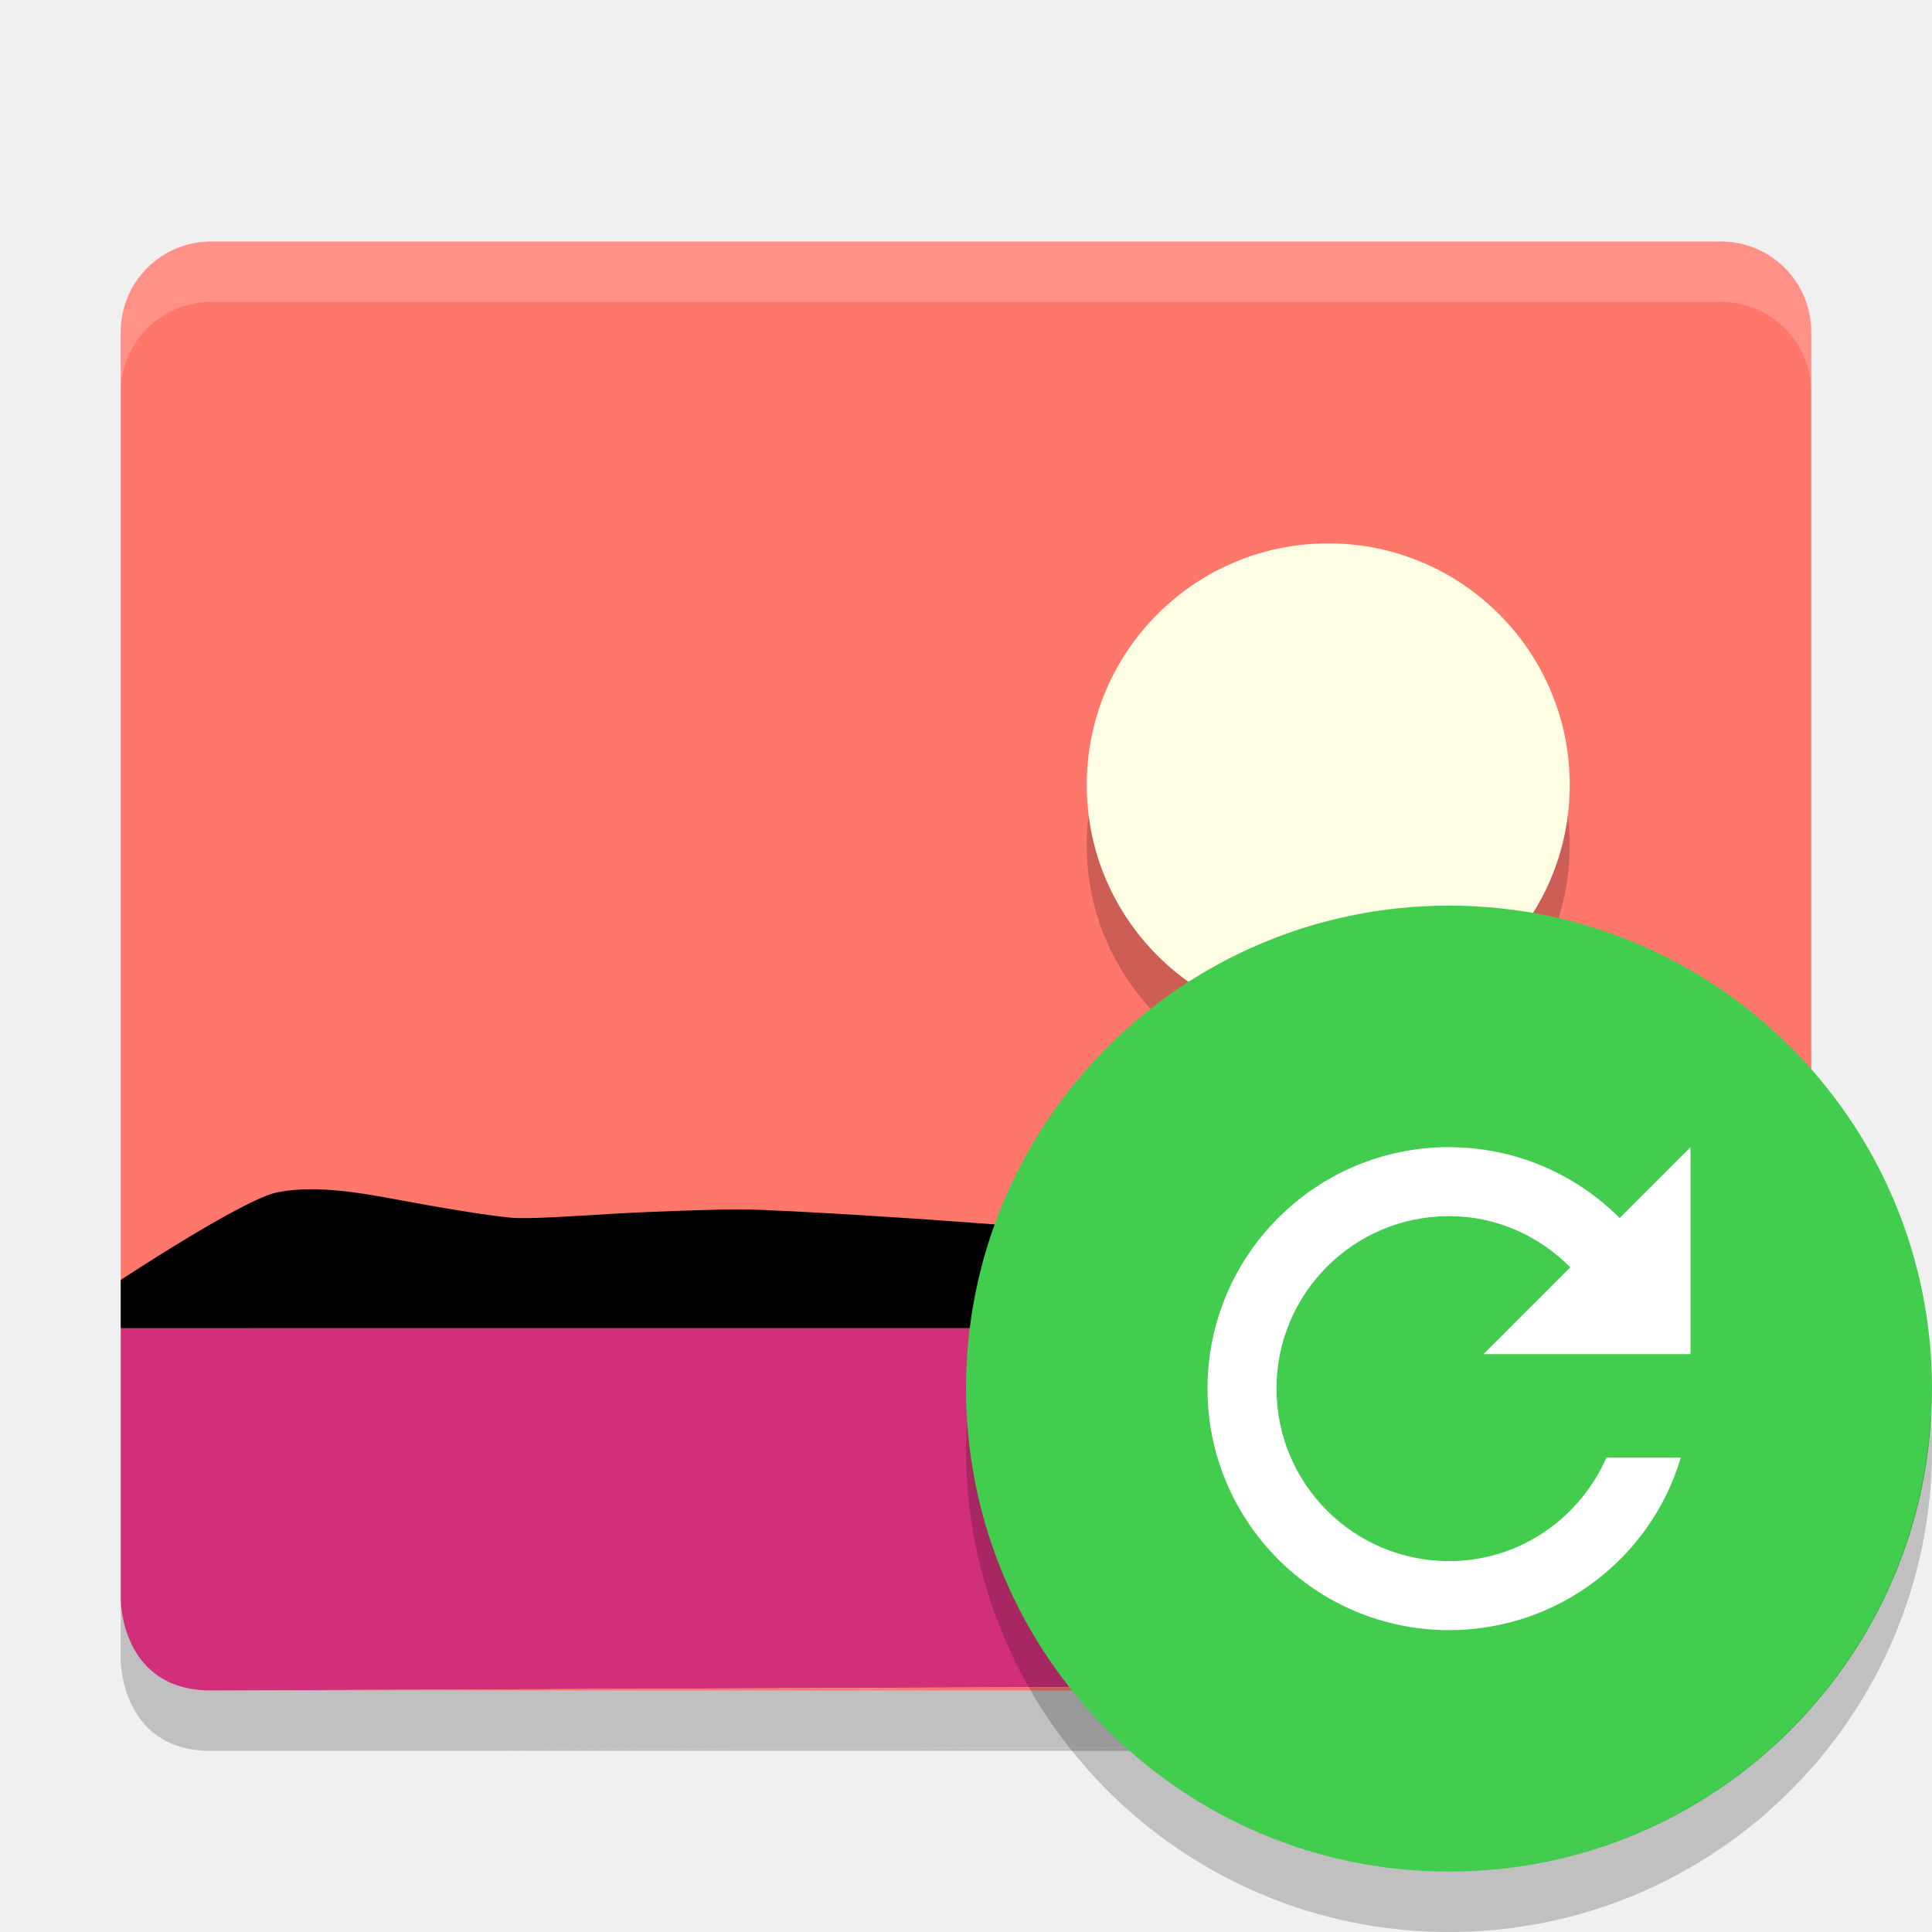
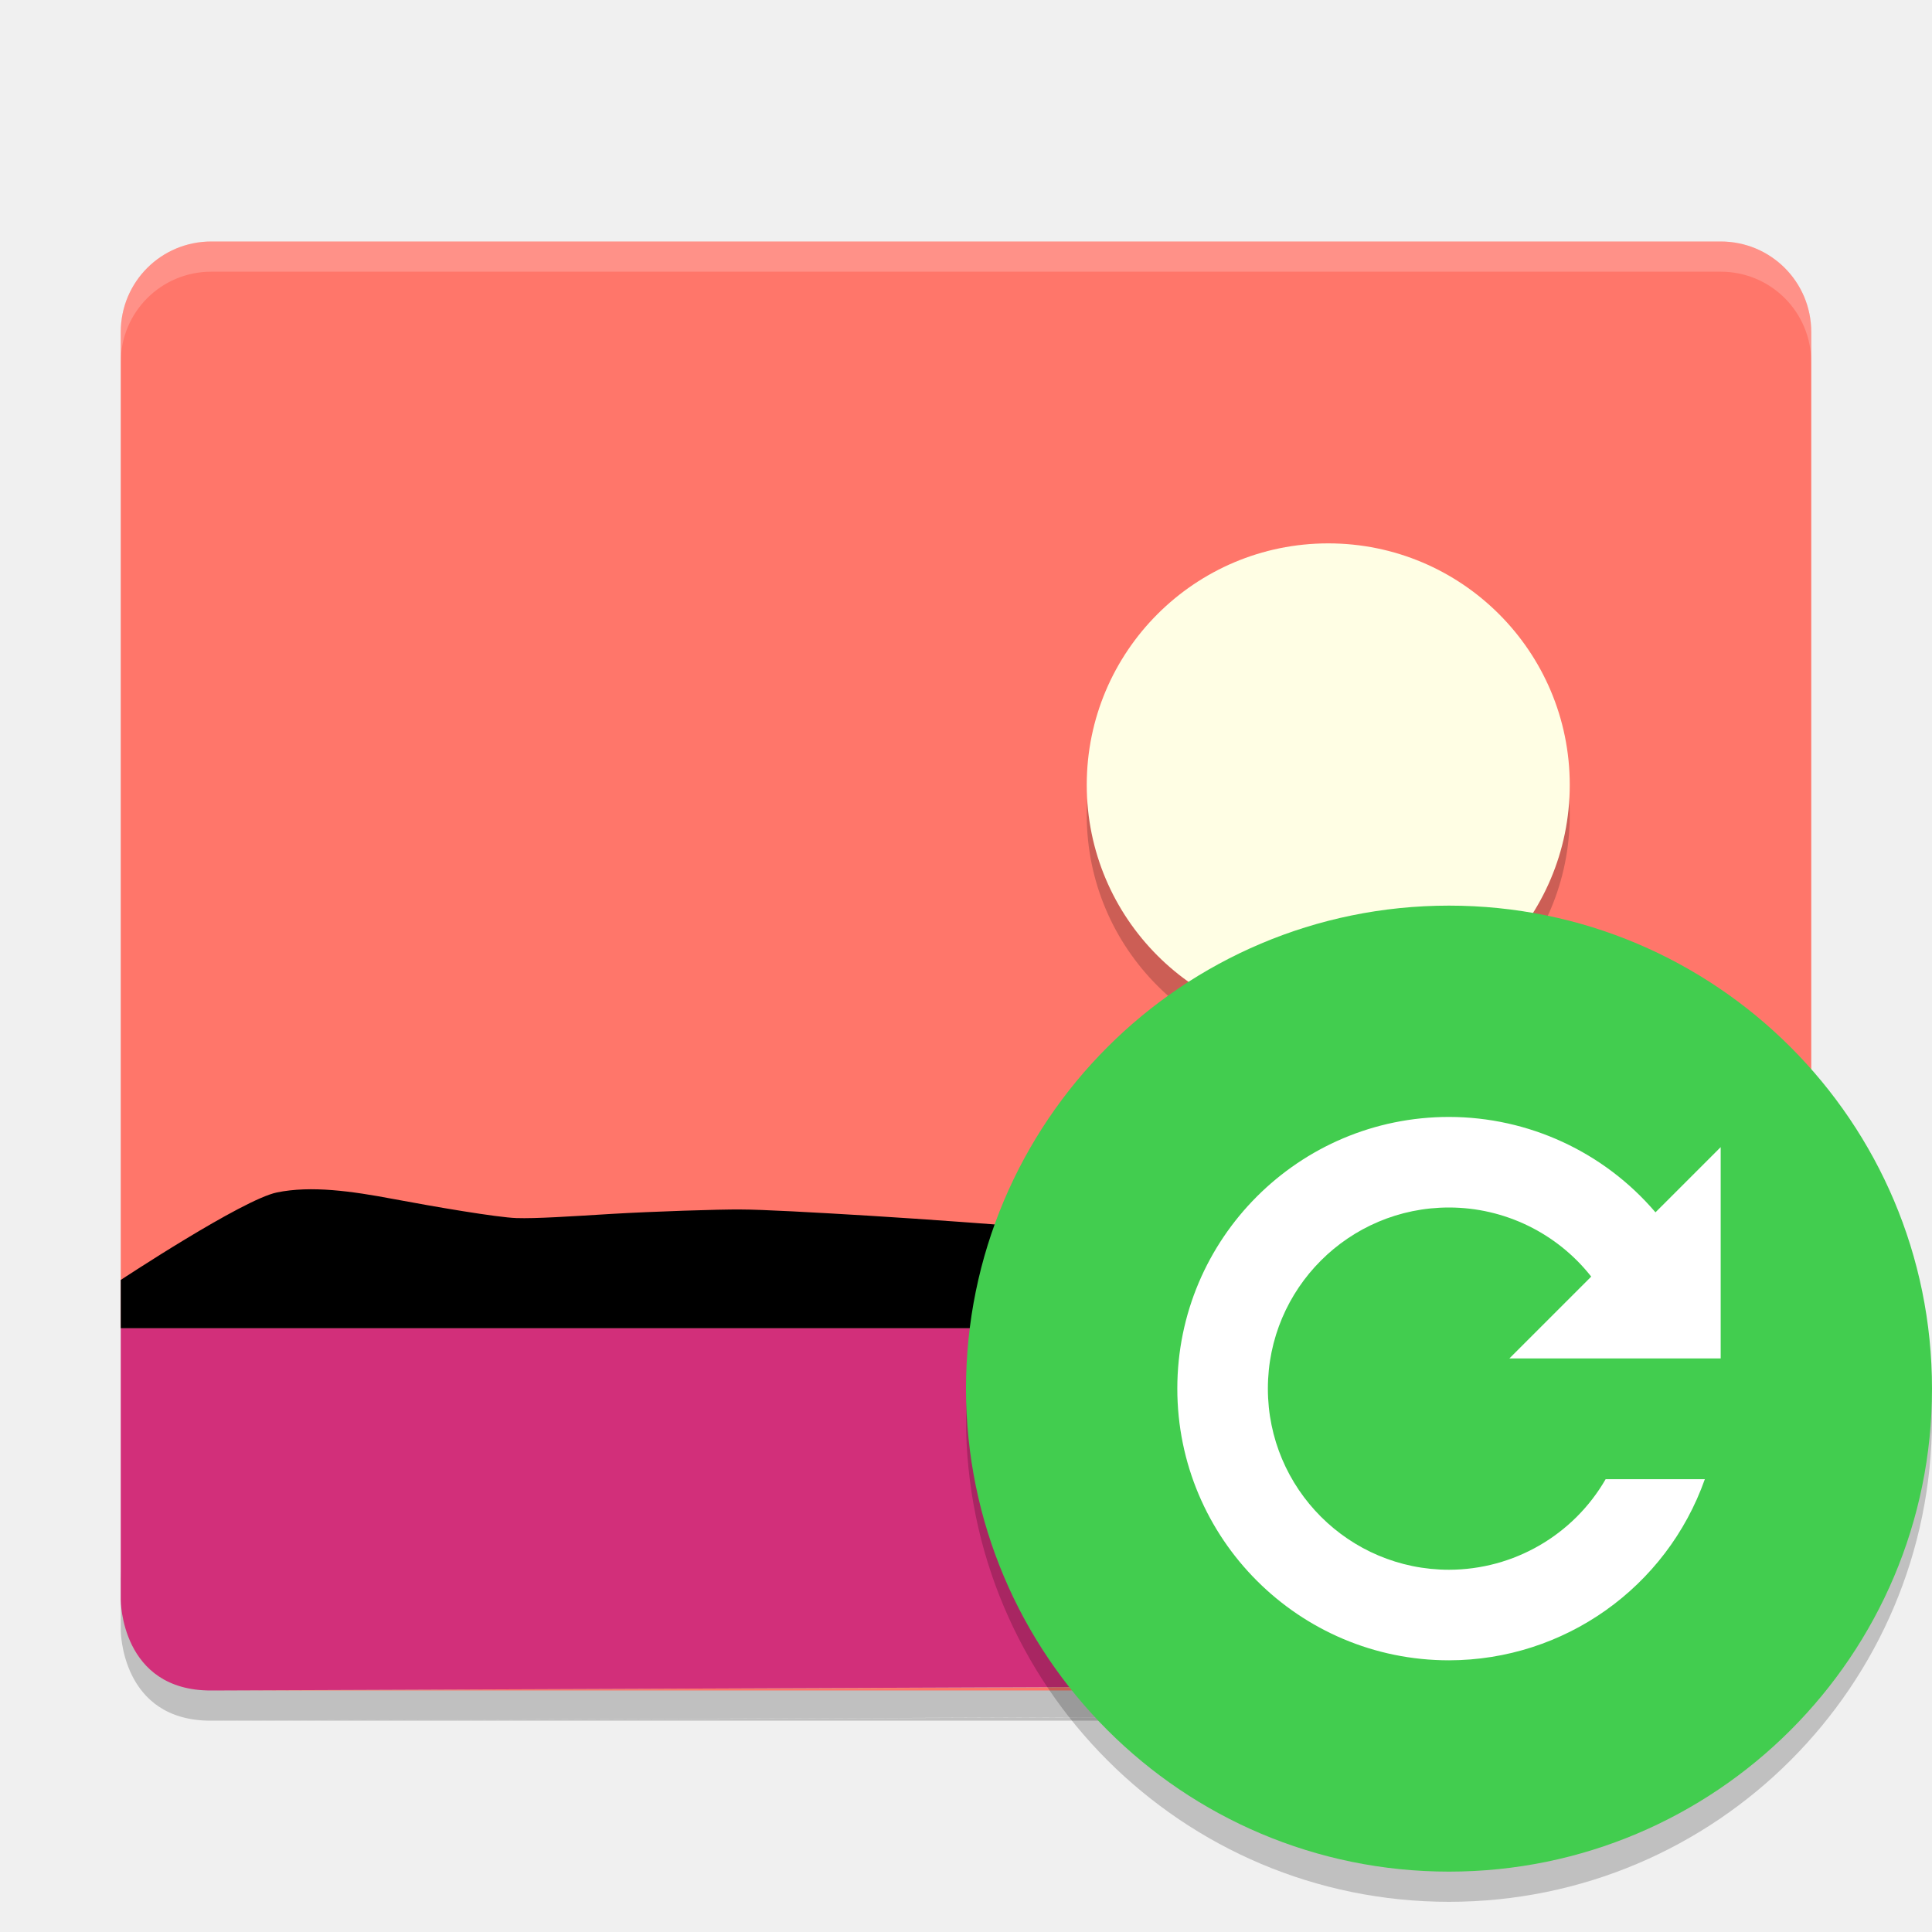
- <svg xmlns="http://www.w3.org/2000/svg" height="32" width="32" version="1">
-   <path d="m3.5 4c-0.831 0-1.5 0.669-1.5 1.5v16.5h28v-16.5c0-0.831-0.669-1.5-1.5-1.5h-25zm26.375 23.031c-0.071 0.167-0.155 0.342-0.281 0.469 0.127-0.139 0.214-0.289 0.281-0.469zm-0.281 0.469c-0.253 0.253-0.612 0.405-1 0.406l-25.094 0.094h25c0.44 0 0.82-0.2 1.094-0.5z" fill="#ff766a" />
-   <path opacity=".2" d="m3.5 4c-0.831 0-1.5 0.669-1.5 1.5v1c0-0.831 0.669-1.5 1.5-1.5h25c0.831 0 1.5 0.669 1.5 1.5v-1c0-0.831-0.669-1.5-1.5-1.5h-25z" fill="#fff" />
-   <path opacity=".2" d="m22 10c2.209 0 4 1.791 4 4s-1.791 4-4 4-4-1.791-4-4 1.791-4 4-4z" style="color:#000000;enable-background:new" fill-rule="evenodd" />
-   <path d="m22 9c2.209 0 4 1.791 4 4s-1.791 4-4 4-4-1.791-4-4 1.791-4 4-4z" style="enable-background:new" fill="#fffee4" fill-rule="evenodd" />
-   <path d="m2 22v4.5s0 1.506 1.5 1.5l25.1-0.1c0.776-0.003 1.4-0.624 1.4-1.4v-4.5z" fill="#d22f7a" />
-   <path d="m2 22v-0.8s2.019-1.333 2.587-1.45c0.568-0.116 1.238-0.022 1.927 0.108 0.689 0.13 1.718 0.305 2.039 0.316 0.321 0.011 0.902-0.028 1.577-0.069 0.675-0.04 1.793-0.077 2.141-0.073 0.349 0 1.219 0.048 2.147 0.105 0.928 0.057 2.202 0.152 2.491 0.178 0.289 0.026 0.629 0.075 1.015 0.128 0.386 0.053 1.053 0.133 1.289 0.154 0.236 0.021 0.784 0.097 1.419 0.155 0.635 0.058 1.652 0.078 1.946 0.057 0.294-0.022 0.909-0.239 1.595-0.439 0.686-0.2 1.442-0.384 2.017-0.338 0.575 0.045 3.811 1.167 3.811 1.167v0.8h-24.6z" />
-   <path opacity=".2" d="m2 26.5v1s0 1.506 1.5 1.5l25.1-0.1c0.775-0.003 1.4-0.624 1.4-1.4v-1c0 0.776-0.625 1.397-1.4 1.4l-25.1 0.1 25.094-0.094c0.388-0.002 0.747-0.154 1-0.406-0.274 0.3-0.654 0.5-1.094 0.5h-25c-1.5 0.006-1.5-1.5-1.5-1.5zm1.5 2.5h25c0.44 0 0.82-0.2 1.094-0.5-0.253 0.253-0.612 0.405-1 0.406l-25.094 0.094z" />
-   <circle style="enable-background:new" fill-rule="evenodd" cx="24" cy="23" r="8" fill="#42cd4f" />
-   <path d="m24 19c-2.209 0-4 1.791-4 4s1.791 4 4 4c1.814 0 3.349-1.202 3.839-2.857h-1.232c-0.442 1.005-1.438 1.714-2.607 1.714-1.578 0-2.857-1.279-2.857-2.857 0-1.578 1.279-2.857 2.857-2.857 0.789 0 1.495 0.329 2.009 0.848l-1.438 1.438h3.429v-3.428l-1.173 1.173c-0.725-0.723-1.722-1.173-2.827-1.173z" style="enable-background:new" fill="#fff" />
-   <path opacity=".2" style="enable-background:new" fill-rule="evenodd" d="m31.979 23.424a8 8 0 0 1 -7.979 7.576 8 8 0 0 1 -7.979 -7.424 8 8 0 0 0 -0.021 0.424 8 8 0 0 0 8 8 8 8 0 0 0 8 -8 8 8 0 0 0 -0.021 -0.576z" />
+ <svg xmlns="http://www.w3.org/2000/svg" height="64" width="64" version="1" id="svg2">
+   <defs id="defs26" />
+   <path style="opacity:0.2" d="m 4,52 0,2 c 0,0 0,3.012 3,3 L 57.2,56.801 c 1.55,-0.006 2.8,-1.248 2.8,-2.8 l 0,-2 c 0,1.551 -1.25,2.795 -2.801,2.801 L 7,55.002 57.187,54.814 c 0.776,-0.003 1.494,-0.307 2,-0.812 -0.548,0.6 -1.308,1 -2.188,1 l -50,0 C 4,55.013 4,52.001 4,52.001 Z m 3,5 50,0 c 0.88,0 1.64,-0.4 2.188,-1 -0.506,0.505 -1.224,0.809 -2,0.812 l -50.188,0.188 z" id="path16" />
+   <path style="fill:#ff766a" d="M 7,8 C 5.338,8 4,9.338 4,11 l 0,33 56,0 0,-33 c 0,-1.662 -1.338,-3 -3,-3 l -50,0 z M 59.75,54.062 c -0.141,0.335 -0.309,0.685 -0.562,0.937 0.254,-0.278 0.427,-0.578 0.562,-0.937 z m -0.562,0.937 c -0.506,0.505 -1.224,0.809 -2,0.812 l -50.188,0.188 50,0 c 0.88,0 1.64,-0.4 2.188,-1 z" id="path4" />
+   <path style="opacity:0.2;fill:#ffffff" d="M 7 8 C 5.338 8 4 9.338 4 11 L 4 12 C 4 10.338 5.338 9 7 9 L 57 9 C 58.662 9 60 10.338 60 12 L 60 11 C 60 9.338 58.662 8 57 8 L 7 8 z " id="path6" />
+   <path d="m 44,19 c 4.418,0 8,3.582 8,8 0,4.418 -3.582,8 -8,8 -4.418,0 -8,-3.582 -8,-8 0,-4.418 3.582,-8 8,-8 z" style="color:#000000;opacity:0.2;fill-rule:evenodd;enable-background:new" id="path8" />
+   <path d="m 44,18 c 4.418,0 8,3.582 8,8 0,4.418 -3.582,8 -8,8 -4.418,0 -8,-3.582 -8,-8 0,-4.418 3.582,-8 8,-8 z" style="fill:#fffee4;fill-rule:evenodd;enable-background:new" id="path10" />
+   <path style="fill:#d22f7a" d="m 4,44 0,9 c 0,0 0,3.012 3,3 L 57.2,55.8 c 1.551,-0.006 2.8,-1.249 2.8,-2.8 l 0,-9 z" id="path12" />
+   <path d="m 4,44 0,-1.6 c 0,0 4.038,-2.667 5.174,-2.899 1.135,-0.233 2.476,-0.043 3.854,0.217 1.378,0.259 3.435,0.61 4.077,0.632 0.642,0.022 1.804,-0.056 3.154,-0.138 1.35,-0.08 3.585,-0.154 4.282,-0.146 0.697,0 2.438,0.096 4.293,0.209 1.855,0.114 4.404,0.303 4.982,0.356 0.578,0.053 1.258,0.15 2.029,0.257 0.771,0.106 2.107,0.265 2.579,0.309 0.472,0.043 1.567,0.194 2.838,0.311 1.271,0.117 3.304,0.157 3.891,0.114 0.587,-0.043 1.818,-0.478 3.19,-0.879 1.372,-0.401 2.884,-0.768 4.035,-0.677 1.15,0.091 7.622,2.334 7.622,2.334 l 0,1.6 -49.2,0 z" id="path14" />
+   <path style="opacity:0.2;fill-rule:evenodd;enable-background:new" d="M 63.958,45.848 A 16,16 0 0 1 48,61 16,16 0 0 1 32.042,46.152 16,16 0 0 0 32,47 16,16 0 0 0 48,63 16,16 0 0 0 64,47 16,16 0 0 0 63.957,45.848 Z" id="path22" />
+   <circle style="fill:#42cd4f;fill-rule:evenodd;enable-background:new" cx="48" cy="46" r="16" id="circle18" />
+   <path style="opacity:1;fill:#ffffff;fill-opacity:1;stroke:none;stroke-width:3;stroke-linecap:butt;stroke-linejoin:round;stroke-miterlimit:4;stroke-dasharray:none;stroke-opacity:1" d="M 48 37 A 9 9 0 0 0 39 46 A 9 9 0 0 0 48 55 A 9 9 0 0 0 56.475 49 L 53.189 49 A 6 6 0 0 1 48 52 A 6 6 0 0 1 42 46 A 6 6 0 0 1 48 40 A 6 6 0 0 1 52.711 42.289 L 50 45 L 53.5 45 L 53.914 45 L 56.939 45 L 57 45 L 57 41.5 L 57 38 L 54.84 40.16 A 9 9 0 0 0 48 37 z " id="path4144" />
</svg>
